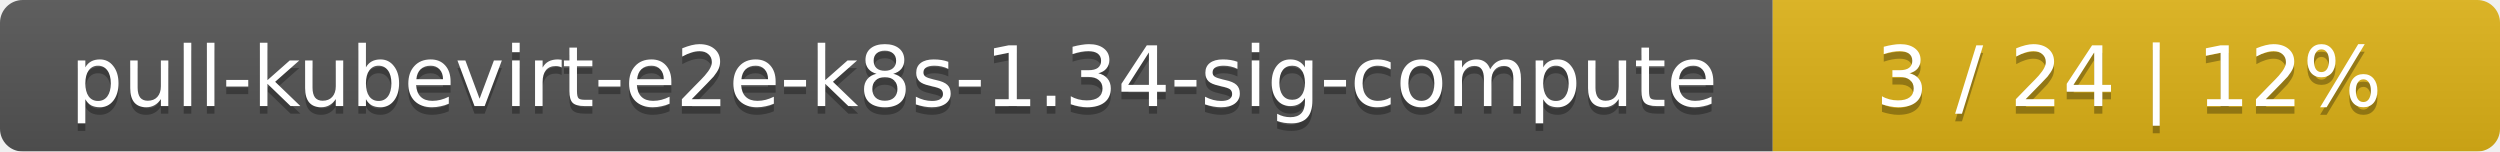
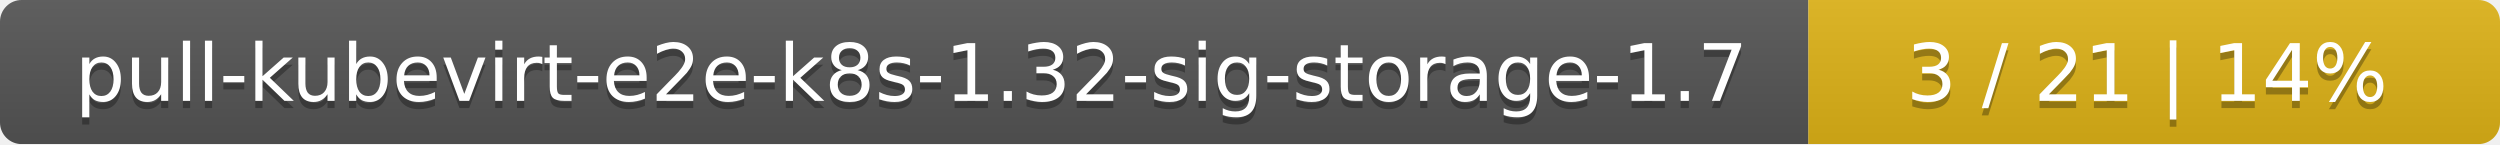
- <svg xmlns="http://www.w3.org/2000/svg" width="330" height="20">
+ <svg xmlns="http://www.w3.org/2000/svg" width="347" height="20">
  <linearGradient id="smooth" x2="0" y2="100%">
    <stop offset="0" stop-color="#bbb" stop-opacity=".1" />
    <stop offset="1" stop-opacity=".1" />
  </linearGradient>
  <mask id="round">
-     <rect width="330" height="20" rx="3" fill="#fff" />
+     <rect width="347" height="20" rx="3" fill="#fff" />
  </mask>
  <g mask="url(#round)">
-     <rect width="234" height="20" fill="#555" />
-     <rect x="234" width="96" height="20" fill="#dfb317" />
-     <rect width="330" height="20" fill="url(#smooth)" />
+     <rect width="251" height="20" fill="#555" />
+     <rect x="251" width="96" height="20" fill="#dfb317" />
+     <rect width="347" height="20" fill="url(#smooth)" />
  </g>
  <g fill="#fff" text-anchor="middle" font-family="DejaVu Sans,Verdana,Geneva,sans-serif" font-size="11">
-     <text x="118" y="15" fill="#010101" fill-opacity=".3">pull-kubevirt-e2e-k8s-1.34-sig-compute</text>
-     <text x="118" y="14">pull-kubevirt-e2e-k8s-1.34-sig-compute</text>
-     <text x="281" y="15" fill="#010101" fill-opacity=".3">3 / 24    |    12%</text>
-     <text x="281" y="14">3 / 24    |    12%</text>
+     <text x="126.5" y="15" fill="#010101" fill-opacity=".3">pull-kubevirt-e2e-k8s-1.32-sig-storage-1.7</text>
+     <text x="126.5" y="14">pull-kubevirt-e2e-k8s-1.32-sig-storage-1.7</text>
+     <text x="298" y="15" fill="#010101" fill-opacity=".3">3 / 21    |    14%</text>
+     <text x="298" y="14">3 / 21    |    14%</text>
  </g>
</svg>
